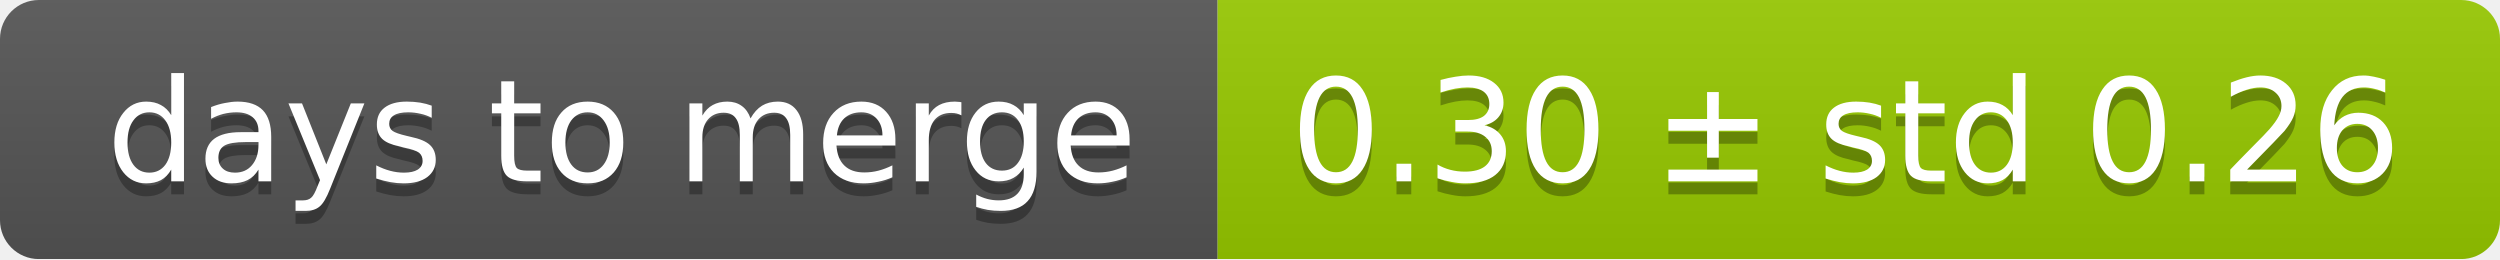
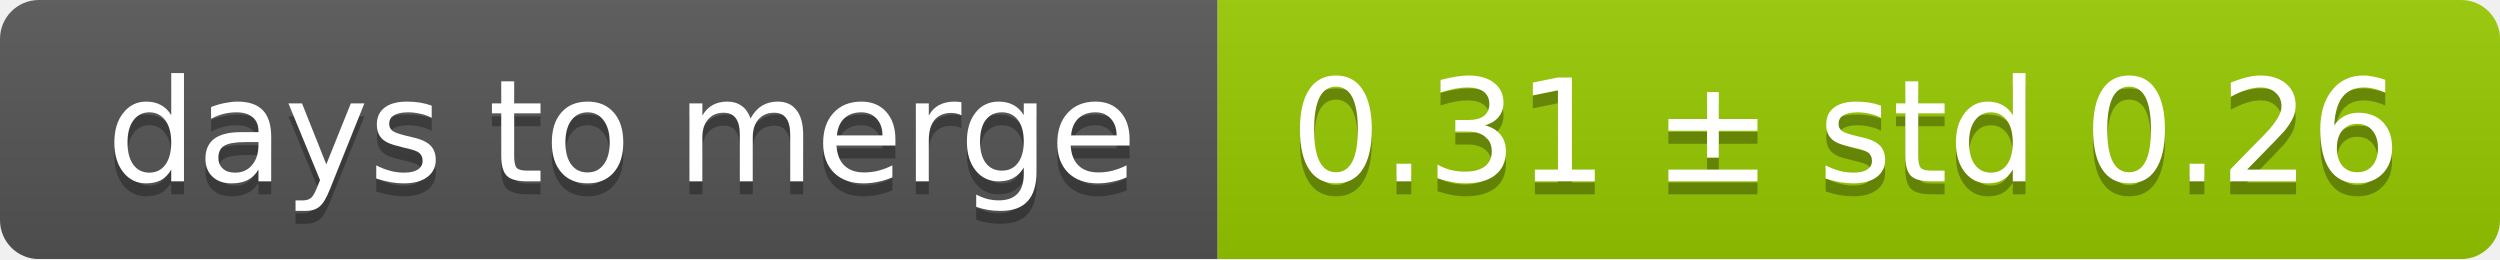
<svg xmlns="http://www.w3.org/2000/svg" width="193" height="20">
  <linearGradient id="smooth" x2="0" y2="100%">
    <stop offset="0" stop-color="#bbb" stop-opacity=".1" />
    <stop offset="1" stop-opacity=".1" />
  </linearGradient>
  <mask id="round">
    <rect width="193" height="20" rx="3" fill="#fff" />
  </mask>
  <g mask="url(#round)">
    <rect width="94" height="20" fill="#555" />
    <rect x="94" width="99" height="20" fill="#97ca00" />
    <rect width="193" height="20" fill="url(#smooth)" />
  </g>
  <g fill="#fff" text-anchor="middle" font-family="DejaVu Sans,Verdana,Geneva,sans-serif" font-size="11">
    <text x="48" y="15" fill="#010101" fill-opacity=".3">days to merge</text>
    <text x="48" y="14">days to merge</text>
-     <text x="142.5" y="15" fill="#010101" fill-opacity=".3">0.30 ± std 0.26</text>
-     <text x="142.5" y="14">0.30 ± std 0.26</text>
+     <text x="142.5" y="15" fill="#010101" fill-opacity=".3">0.31 ± std 0.26</text>
+     <text x="142.5" y="14">0.31 ± std 0.26</text>
  </g>
</svg>
